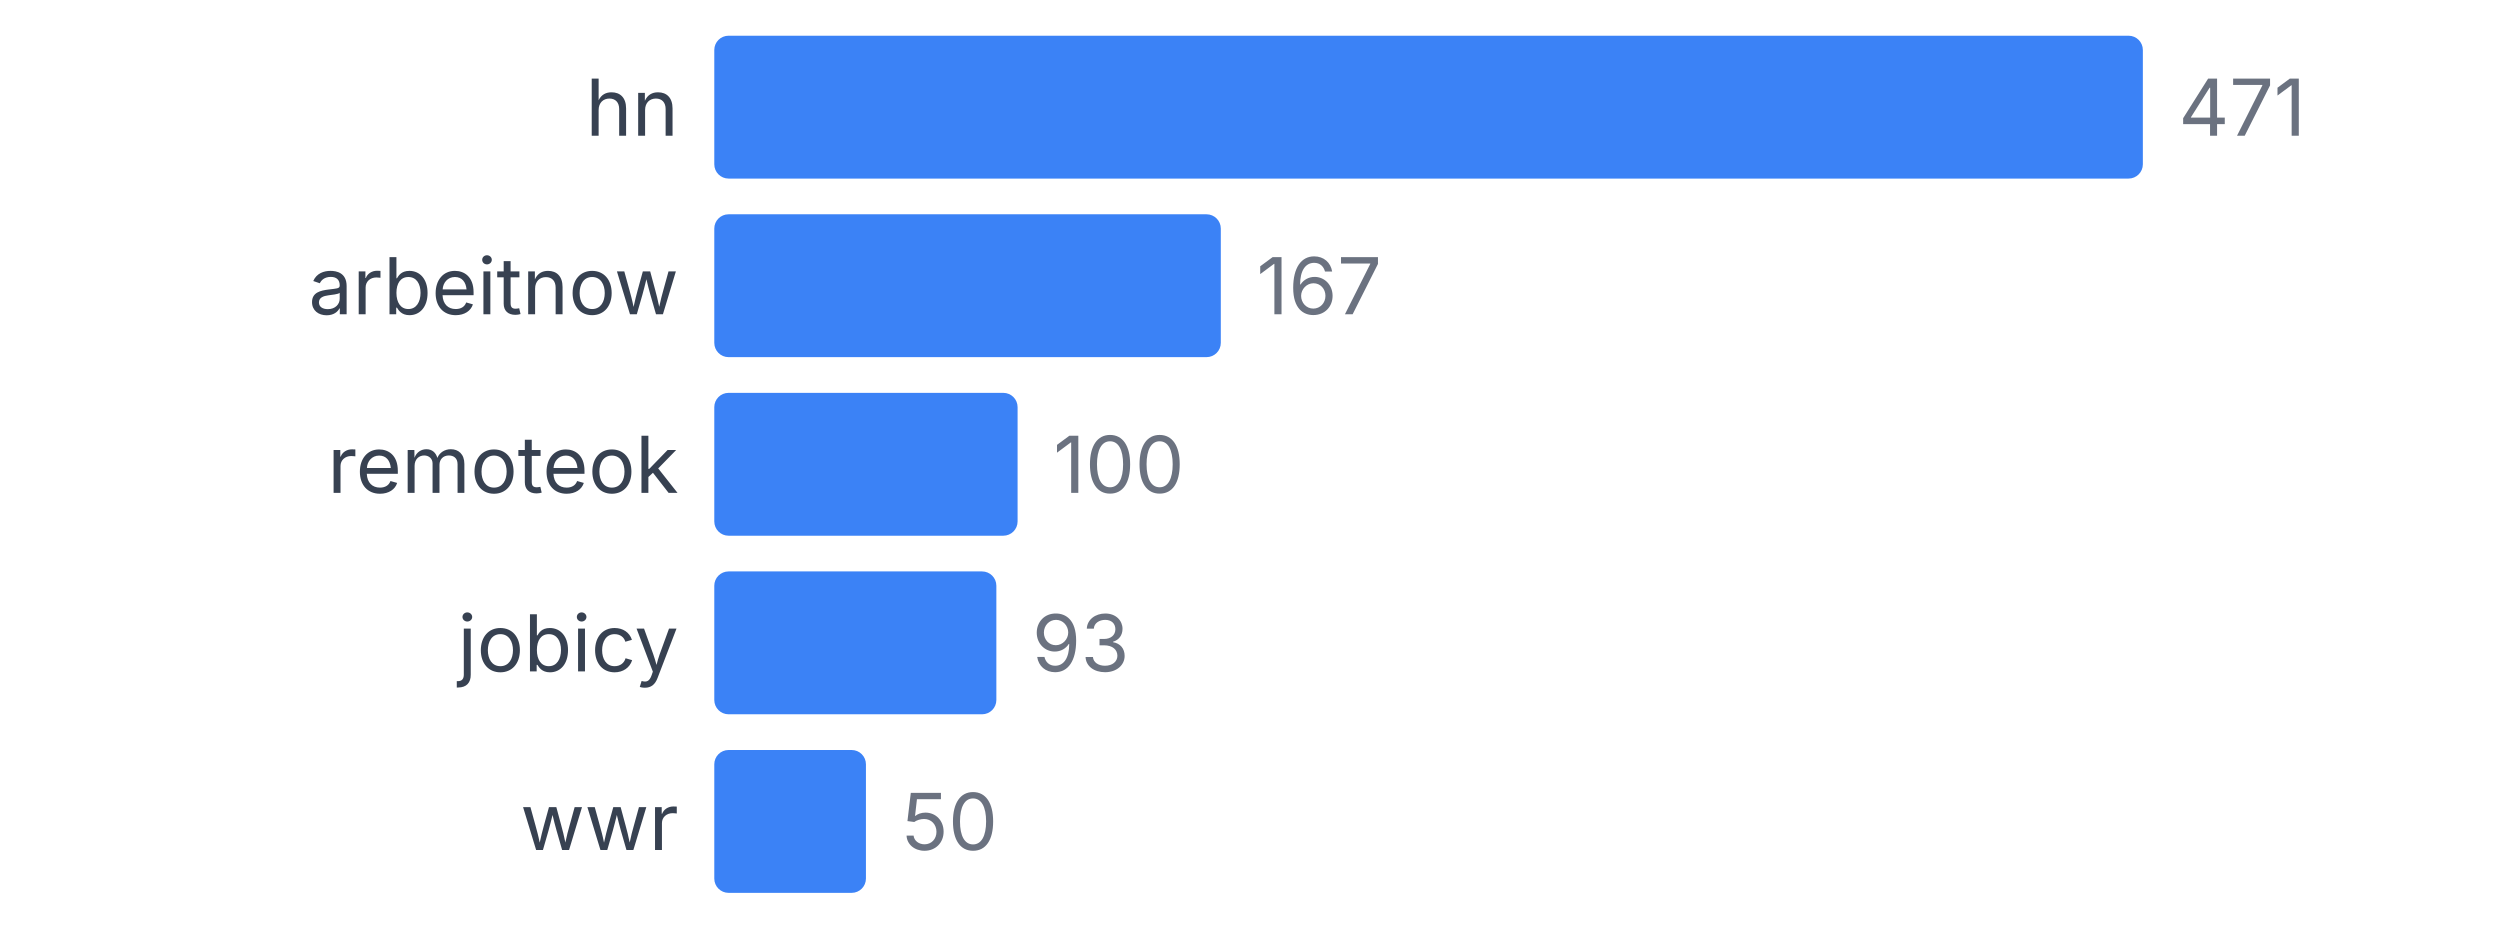
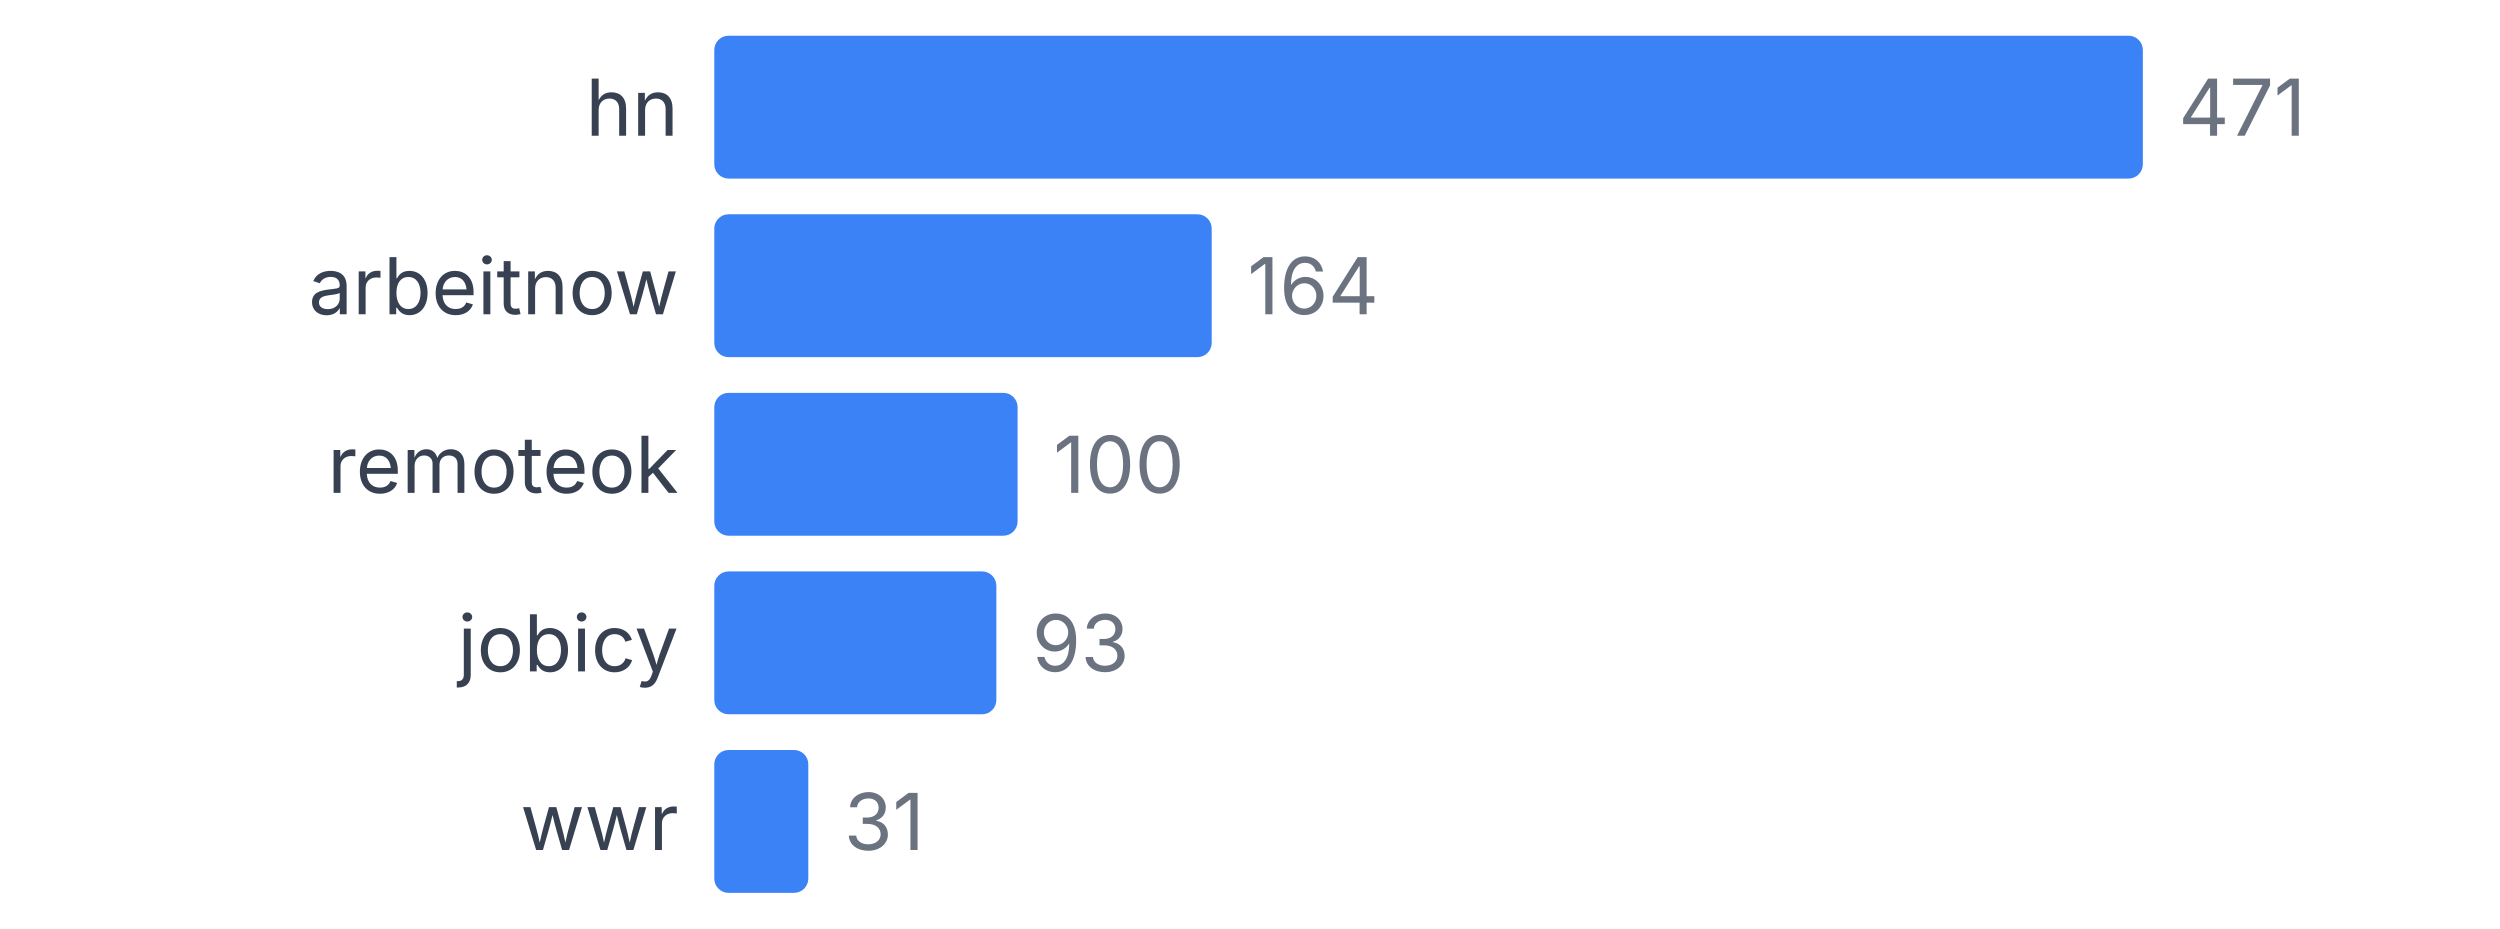
<svg xmlns="http://www.w3.org/2000/svg" width="350" height="130" viewBox="0 0 350 130">
  <style>
    text { font-family: system-ui, -apple-system, sans-serif; }
  </style>
  <text x="95" y="19" text-anchor="end" font-size="11" fill="#374151">hn</text>
  <rect x="100" y="5" width="200" height="20" fill="#3b82f6" rx="2" />
  <text x="305" y="19" font-size="11" fill="#6b7280">471</text>
  <text x="95" y="44" text-anchor="end" font-size="11" fill="#374151">arbeitnow</text>
-   <rect x="100" y="30" width="70.913" height="20" fill="#3b82f6" rx="2" />
-   <text x="175.913" y="44" font-size="11" fill="#6b7280">167</text>
+   <rect x="100" y="30" width="69.639" height="20" fill="#3b82f6" rx="2" />
+   <text x="174.639" y="44" font-size="11" fill="#6b7280">164</text>
  <text x="95" y="69" text-anchor="end" font-size="11" fill="#374151">remoteok</text>
  <rect x="100" y="55" width="42.463" height="20" fill="#3b82f6" rx="2" />
  <text x="147.463" y="69" font-size="11" fill="#6b7280">100</text>
  <text x="95" y="94" text-anchor="end" font-size="11" fill="#374151">jobicy</text>
  <rect x="100" y="80" width="39.49" height="20" fill="#3b82f6" rx="2" />
  <text x="144.49" y="94" font-size="11" fill="#6b7280">93</text>
  <text x="95" y="119" text-anchor="end" font-size="11" fill="#374151">wwr</text>
-   <rect x="100" y="105" width="21.231" height="20" fill="#3b82f6" rx="2" />
-   <text x="126.231" y="119" font-size="11" fill="#6b7280">50</text>
+   <rect x="100" y="105" width="13.163" height="20" fill="#3b82f6" rx="2" />
+   <text x="118.163" y="119" font-size="11" fill="#6b7280">31</text>
</svg>
